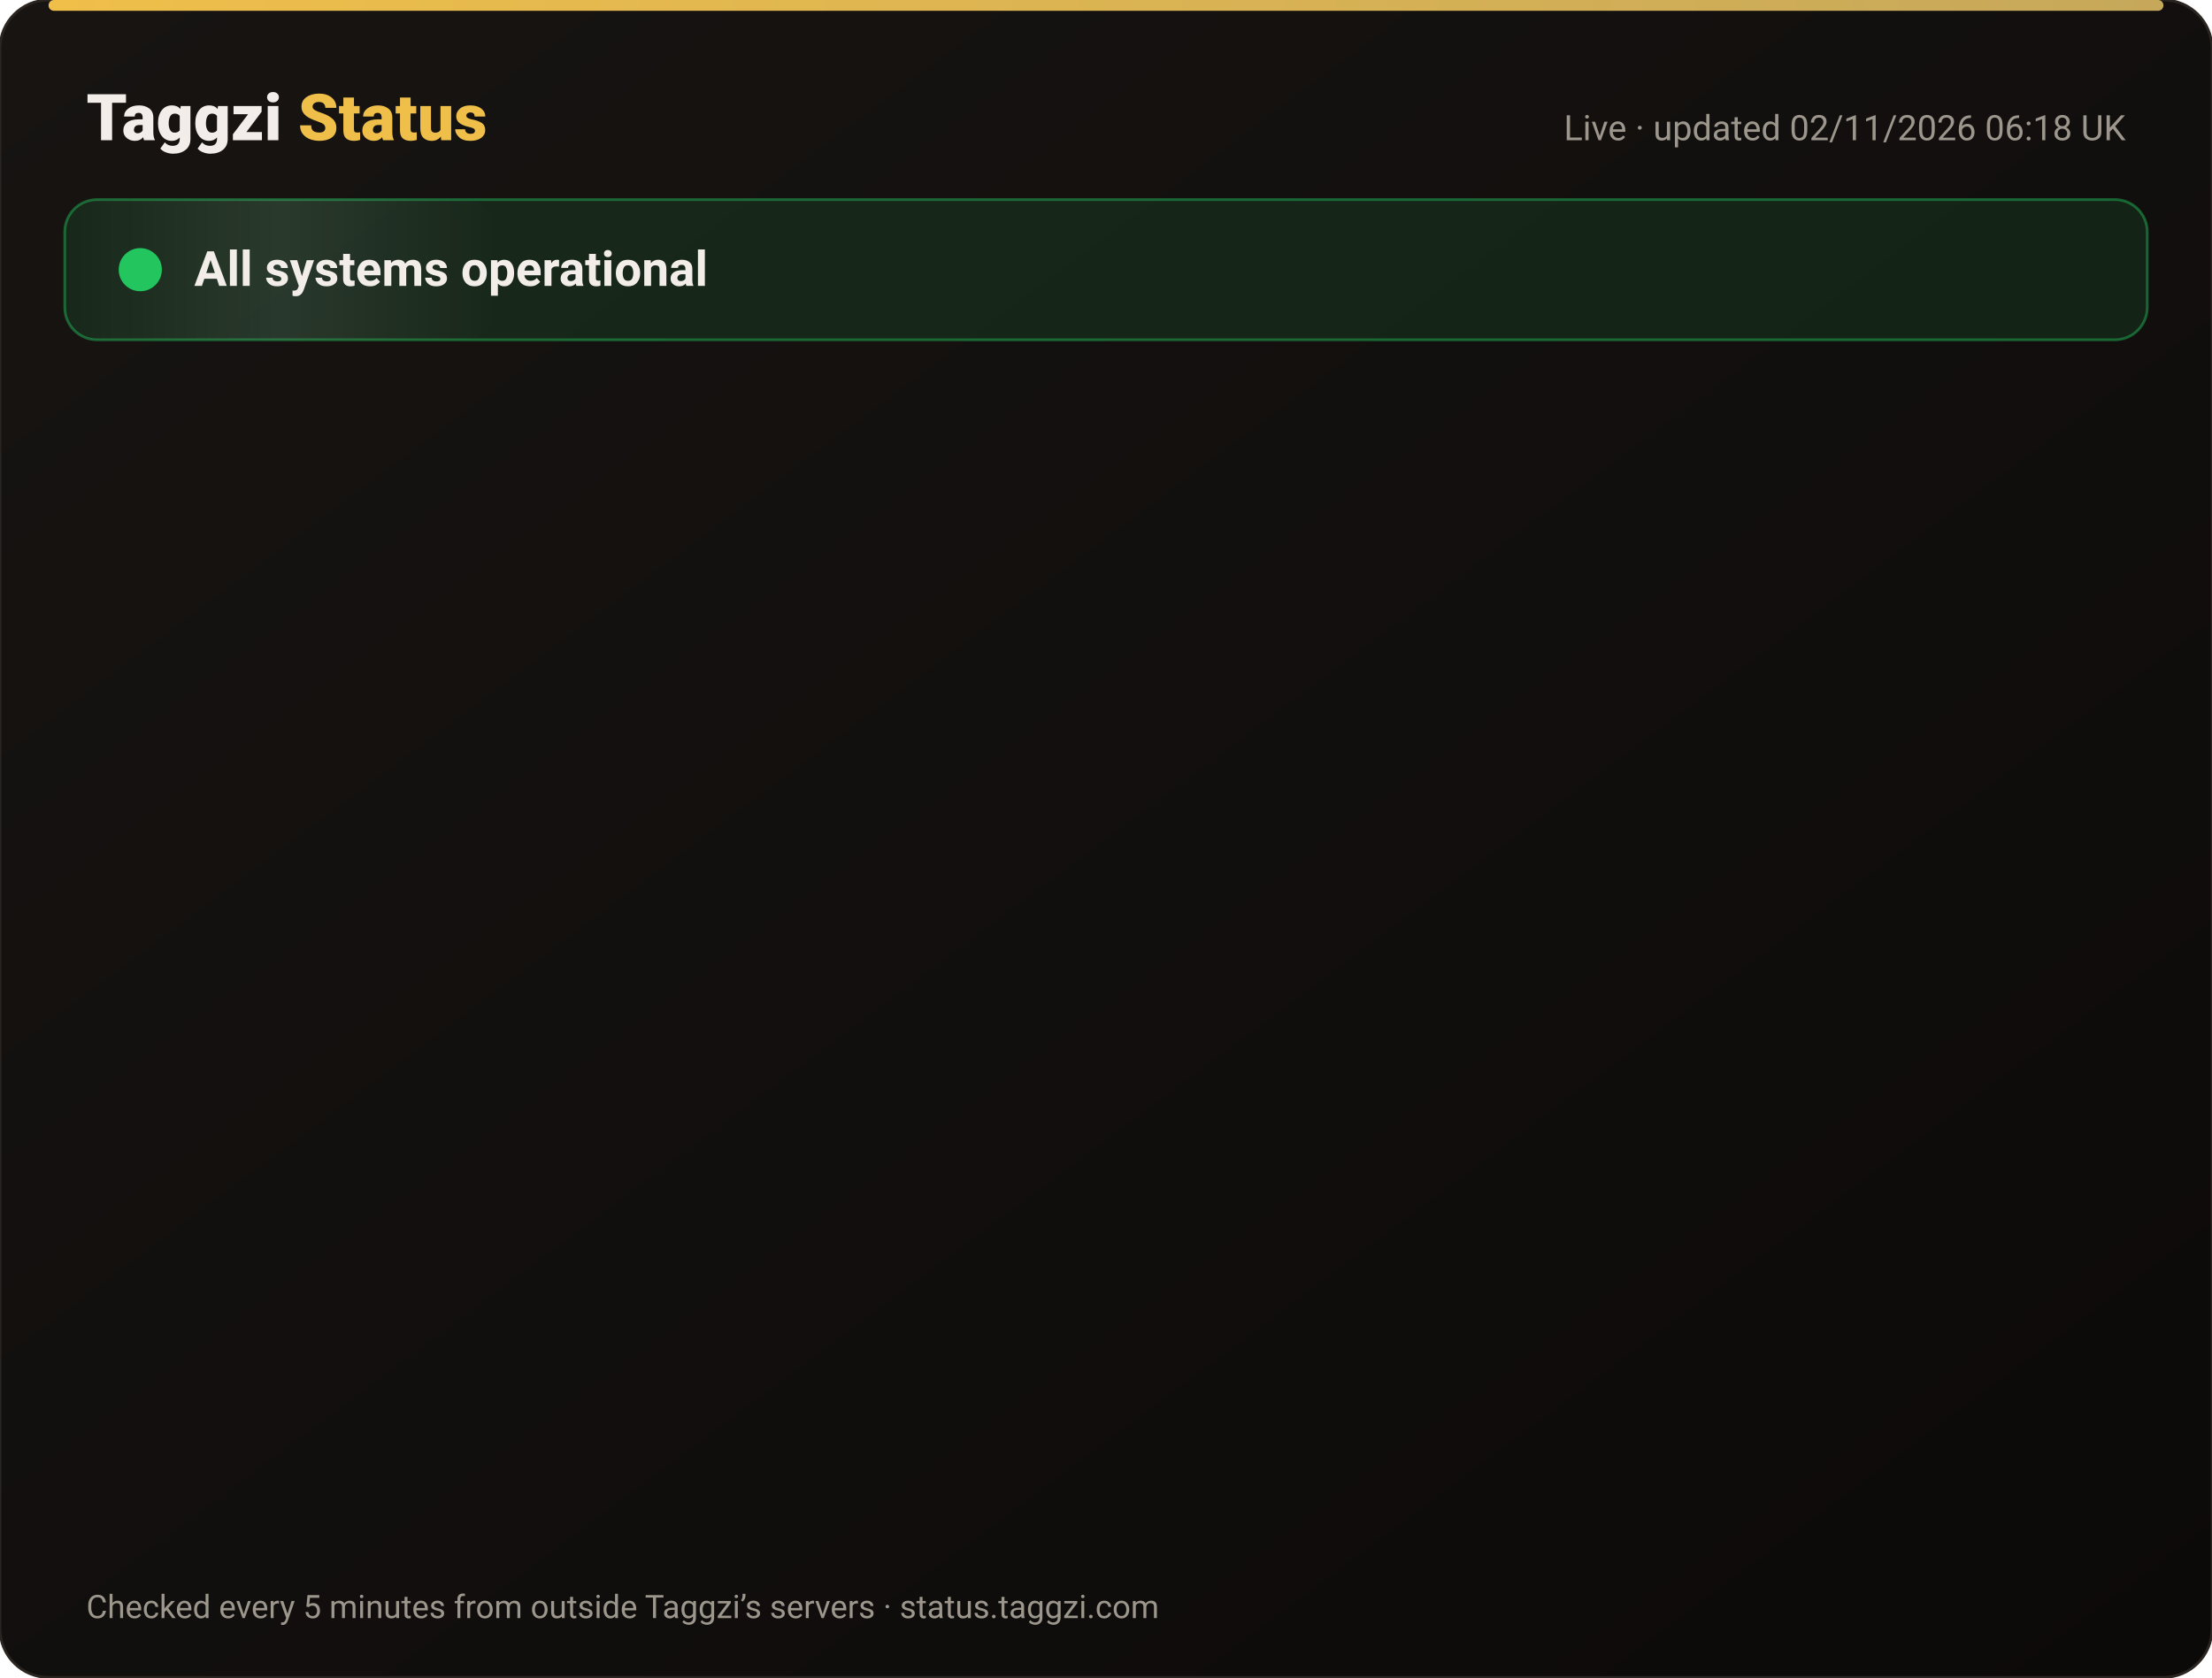
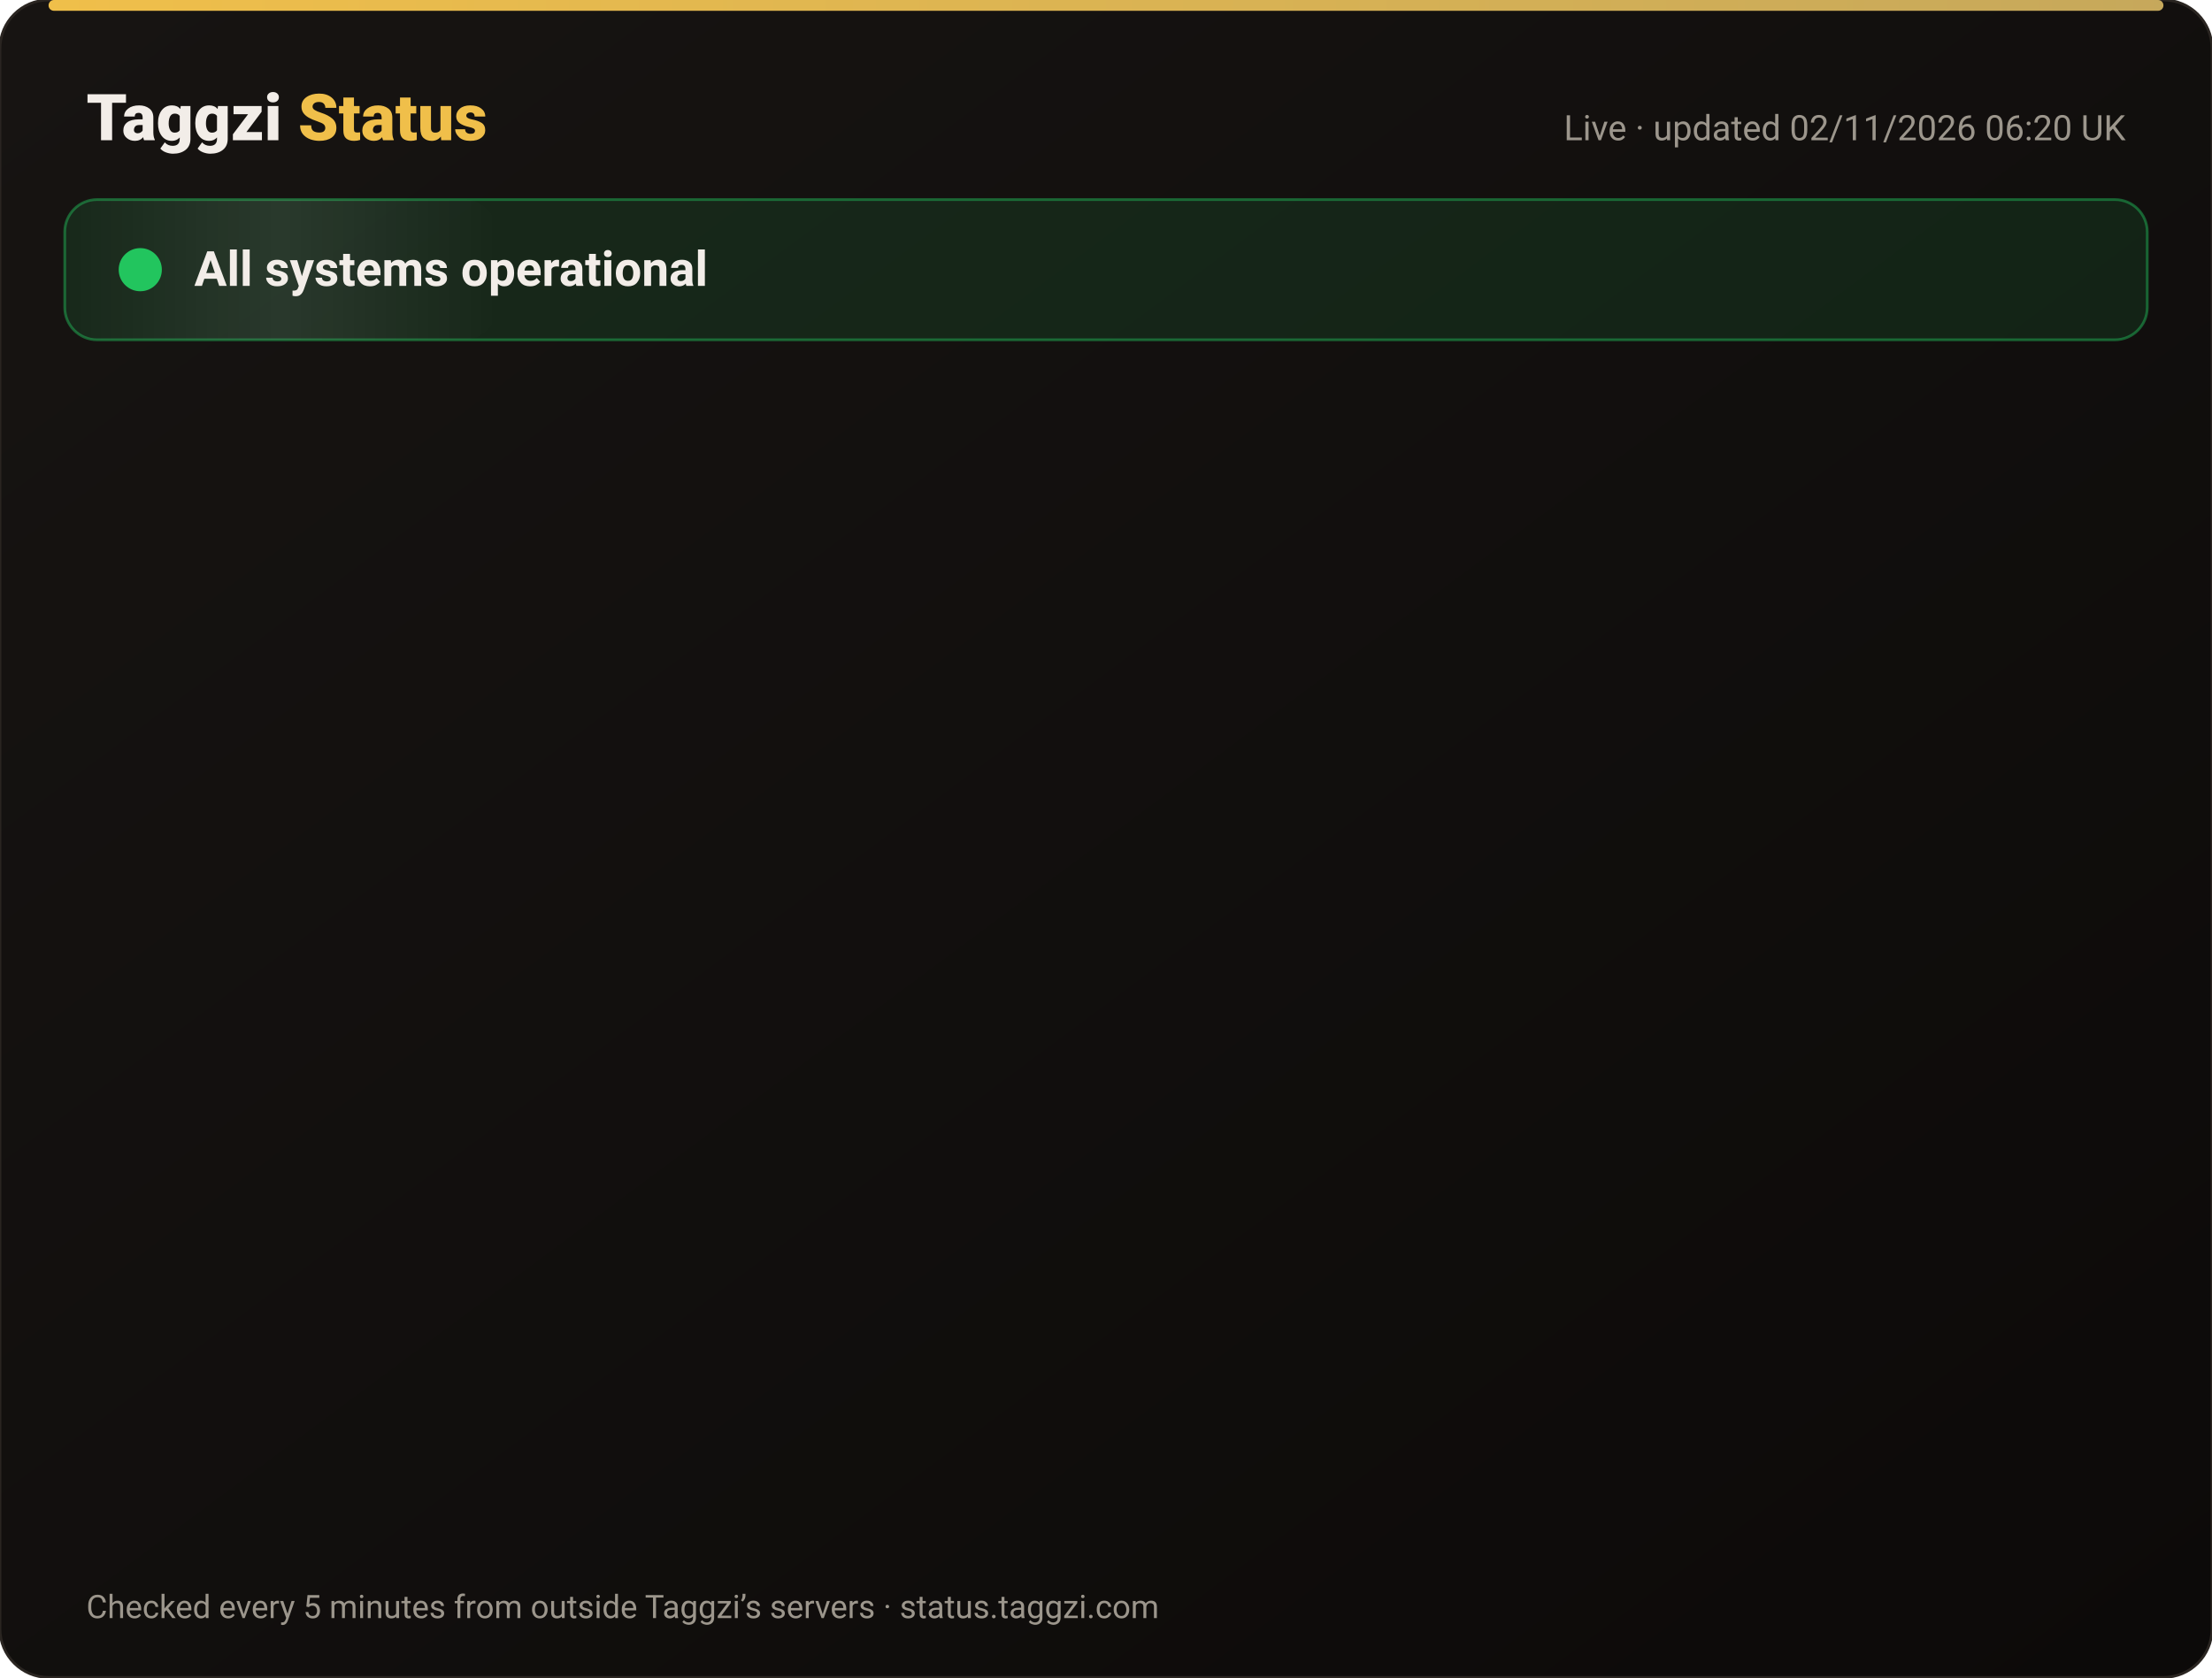
<svg xmlns="http://www.w3.org/2000/svg" width="820" height="622" viewBox="0 0 820 622" font-family="-apple-system,Segoe UI,Roboto,Helvetica,Arial,sans-serif">
  <defs>
    <linearGradient id="bg" x1="0" y1="0" x2="1" y2="1">
      <stop offset="0" stop-color="#171412" />
      <stop offset="1" stop-color="#0C0A09" />
    </linearGradient>
    <linearGradient id="gold" x1="0" x2="1">
      <stop offset="0" stop-color="#F0BF4A" />
      <stop offset="1" stop-color="#c6a85b" />
    </linearGradient>
    <linearGradient id="shine" x1="0" x2="1">
      <stop offset="0" stop-color="#fff" stop-opacity="0" />
      <stop offset=".5" stop-color="#fff" stop-opacity=".08" />
      <stop offset="1" stop-color="#fff" stop-opacity="0" />
    </linearGradient>
  </defs>
  <rect width="820" height="622" rx="18" fill="url(#bg)" stroke="#2a2521" />
  <rect x="18" y="0" width="784" height="4" rx="2" fill="url(#gold)" />
  <text x="32" y="52" font-size="24" font-weight="800" fill="#F2EDE8">Taggzi <tspan fill="#F0BF4A">Status</tspan>
  </text>
-   <text x="788" y="52" font-size="13" fill="#9C968C" text-anchor="end">Live · updated 02/11/2026 06:18 UK</text>
+   <text x="788" y="52" font-size="13" fill="#9C968C" text-anchor="end">Live · updated 02/11/2026 06:20 UK</text>
  <rect x="24" y="74" width="772" height="52" rx="12" fill="#22c55e" fill-opacity=".12" stroke="#22c55e" stroke-opacity=".45" />
  <rect x="24" y="74" width="160" height="52" rx="12" fill="url(#shine)">
    <animate attributeName="x" from="-160" to="820" dur="4s" repeatCount="indefinite" />
  </rect>
  <circle cx="52" cy="100" r="7" fill="#22c55e" />
  <circle cx="52" cy="100" r="7" fill="none" stroke="#22c55e" stroke-width="2">
    <animate attributeName="r" values="7;15;7" dur="2s" repeatCount="indefinite" />
    <animate attributeName="opacity" values=".9;0;.9" dur="2s" repeatCount="indefinite" />
  </circle>
  <text x="72" y="106" font-size="18" font-weight="700" fill="#F2EDE8">All systems operational</text>
  <g opacity="0">
    <animate attributeName="opacity" from="0" to="1" begin="0.00s" dur=".6s" fill="freeze" />
    <line x1="32" y1="188" x2="788" y2="188" stroke="#2a2521" />
    <circle cx="44" cy="166" r="6" fill="#22c55e">
      <animate attributeName="opacity" values="1;.45;1" dur="2.4s" begin="0.00s" repeatCount="indefinite" />
    </circle>
    <text x="62" y="171" font-size="15" font-weight="650" fill="#F2EDE8">Website</text>
    <text x="630" y="171" font-size="13" fill="#9C968C" text-anchor="end">99.96% uptime</text>
    <rect x="648" y="154" width="140" height="24" rx="12" fill="#22c55e" fill-opacity=".14" stroke="#22c55e" stroke-opacity=".5" />
    <text x="718" y="171" font-size="12" font-weight="700" fill="#22c55e" text-anchor="middle">Operational</text>
  </g>
  <g opacity="0">
    <animate attributeName="opacity" from="0" to="1" begin="0.15s" dur=".6s" fill="freeze" />
    <line x1="32" y1="234" x2="788" y2="234" stroke="#2a2521" />
    <circle cx="44" cy="212" r="6" fill="#22c55e">
      <animate attributeName="opacity" values="1;.45;1" dur="2.4s" begin="0.15s" repeatCount="indefinite" />
    </circle>
    <text x="62" y="217" font-size="15" font-weight="650" fill="#F2EDE8">Tag scans</text>
    <text x="630" y="217" font-size="13" fill="#9C968C" text-anchor="end">99.96% uptime</text>
    <rect x="648" y="200" width="140" height="24" rx="12" fill="#22c55e" fill-opacity=".14" stroke="#22c55e" stroke-opacity=".5" />
    <text x="718" y="217" font-size="12" font-weight="700" fill="#22c55e" text-anchor="middle">Operational</text>
  </g>
  <g opacity="0">
    <animate attributeName="opacity" from="0" to="1" begin="0.30s" dur=".6s" fill="freeze" />
    <line x1="32" y1="280" x2="788" y2="280" stroke="#2a2521" />
    <circle cx="44" cy="258" r="6" fill="#22c55e">
      <animate attributeName="opacity" values="1;.45;1" dur="2.4s" begin="0.30s" repeatCount="indefinite" />
    </circle>
    <text x="62" y="263" font-size="15" font-weight="650" fill="#F2EDE8">Manual tag lookup</text>
    <text x="630" y="263" font-size="13" fill="#9C968C" text-anchor="end">99.96% uptime</text>
    <rect x="648" y="246" width="140" height="24" rx="12" fill="#22c55e" fill-opacity=".14" stroke="#22c55e" stroke-opacity=".5" />
    <text x="718" y="263" font-size="12" font-weight="700" fill="#22c55e" text-anchor="middle">Operational</text>
  </g>
  <g opacity="0">
    <animate attributeName="opacity" from="0" to="1" begin="0.45s" dur=".6s" fill="freeze" />
    <line x1="32" y1="326" x2="788" y2="326" stroke="#2a2521" />
    <circle cx="44" cy="304" r="6" fill="#22c55e">
      <animate attributeName="opacity" values="1;.45;1" dur="2.4s" begin="0.45s" repeatCount="indefinite" />
    </circle>
    <text x="62" y="309" font-size="15" font-weight="650" fill="#F2EDE8">App &amp; login</text>
    <text x="630" y="309" font-size="13" fill="#9C968C" text-anchor="end">99.96% uptime</text>
    <rect x="648" y="292" width="140" height="24" rx="12" fill="#22c55e" fill-opacity=".14" stroke="#22c55e" stroke-opacity=".5" />
    <text x="718" y="309" font-size="12" font-weight="700" fill="#22c55e" text-anchor="middle">Operational</text>
  </g>
  <g opacity="0">
    <animate attributeName="opacity" from="0" to="1" begin="0.60s" dur=".6s" fill="freeze" />
    <line x1="32" y1="372" x2="788" y2="372" stroke="#2a2521" />
    <circle cx="44" cy="350" r="6" fill="#22c55e">
      <animate attributeName="opacity" values="1;.45;1" dur="2.4s" begin="0.60s" repeatCount="indefinite" />
    </circle>
    <text x="62" y="355" font-size="15" font-weight="650" fill="#F2EDE8">Community alerts</text>
    <text x="630" y="355" font-size="13" fill="#9C968C" text-anchor="end">99.96% uptime</text>
    <rect x="648" y="338" width="140" height="24" rx="12" fill="#22c55e" fill-opacity=".14" stroke="#22c55e" stroke-opacity=".5" />
    <text x="718" y="355" font-size="12" font-weight="700" fill="#22c55e" text-anchor="middle">Operational</text>
  </g>
  <g opacity="0">
    <animate attributeName="opacity" from="0" to="1" begin="0.75s" dur=".6s" fill="freeze" />
    <line x1="32" y1="418" x2="788" y2="418" stroke="#2a2521" />
    <circle cx="44" cy="396" r="6" fill="#22c55e">
      <animate attributeName="opacity" values="1;.45;1" dur="2.4s" begin="0.75s" repeatCount="indefinite" />
    </circle>
    <text x="62" y="401" font-size="15" font-weight="650" fill="#F2EDE8">Private calling</text>
    <text x="630" y="401" font-size="13" fill="#9C968C" text-anchor="end">99.96% uptime</text>
    <rect x="648" y="384" width="140" height="24" rx="12" fill="#22c55e" fill-opacity=".14" stroke="#22c55e" stroke-opacity=".5" />
    <text x="718" y="401" font-size="12" font-weight="700" fill="#22c55e" text-anchor="middle">Operational</text>
  </g>
  <g opacity="0">
    <animate attributeName="opacity" from="0" to="1" begin="0.90s" dur=".6s" fill="freeze" />
    <line x1="32" y1="464" x2="788" y2="464" stroke="#2a2521" />
    <circle cx="44" cy="442" r="6" fill="#22c55e">
      <animate attributeName="opacity" values="1;.45;1" dur="2.4s" begin="0.90s" repeatCount="indefinite" />
    </circle>
    <text x="62" y="447" font-size="15" font-weight="650" fill="#F2EDE8">Payments</text>
    <text x="630" y="447" font-size="13" fill="#9C968C" text-anchor="end">99.95% uptime</text>
    <rect x="648" y="430" width="140" height="24" rx="12" fill="#22c55e" fill-opacity=".14" stroke="#22c55e" stroke-opacity=".5" />
    <text x="718" y="447" font-size="12" font-weight="700" fill="#22c55e" text-anchor="middle">Operational</text>
  </g>
  <g opacity="0">
    <animate attributeName="opacity" from="0" to="1" begin="1.05s" dur=".6s" fill="freeze" />
    <line x1="32" y1="510" x2="788" y2="510" stroke="#2a2521" />
    <circle cx="44" cy="488" r="6" fill="#22c55e">
      <animate attributeName="opacity" values="1;.45;1" dur="2.4s" begin="1.05s" repeatCount="indefinite" />
    </circle>
    <text x="62" y="493" font-size="15" font-weight="650" fill="#F2EDE8">Email &amp; support</text>
    <text x="630" y="493" font-size="13" fill="#9C968C" text-anchor="end">99.96% uptime</text>
    <rect x="648" y="476" width="140" height="24" rx="12" fill="#22c55e" fill-opacity=".14" stroke="#22c55e" stroke-opacity=".5" />
    <text x="718" y="493" font-size="12" font-weight="700" fill="#22c55e" text-anchor="middle">Operational</text>
  </g>
  <g opacity="0">
    <animate attributeName="opacity" from="0" to="1" begin="1.20s" dur=".6s" fill="freeze" />
    <line x1="32" y1="556" x2="788" y2="556" stroke="#2a2521" />
    <circle cx="44" cy="534" r="6" fill="#22c55e">
      <animate attributeName="opacity" values="1;.45;1" dur="2.4s" begin="1.20s" repeatCount="indefinite" />
    </circle>
    <text x="62" y="539" font-size="15" font-weight="650" fill="#F2EDE8">Secure connection (SSL)</text>
    <text x="630" y="539" font-size="13" fill="#9C968C" text-anchor="end">100.00% uptime</text>
    <rect x="648" y="522" width="140" height="24" rx="12" fill="#22c55e" fill-opacity=".14" stroke="#22c55e" stroke-opacity=".5" />
    <text x="718" y="539" font-size="12" font-weight="700" fill="#22c55e" text-anchor="middle">Operational</text>
  </g>
  <text x="32" y="600" font-size="12" fill="#9C968C">Checked every 5 minutes from outside Taggzi’s servers · status.taggzi.com</text>
</svg>
